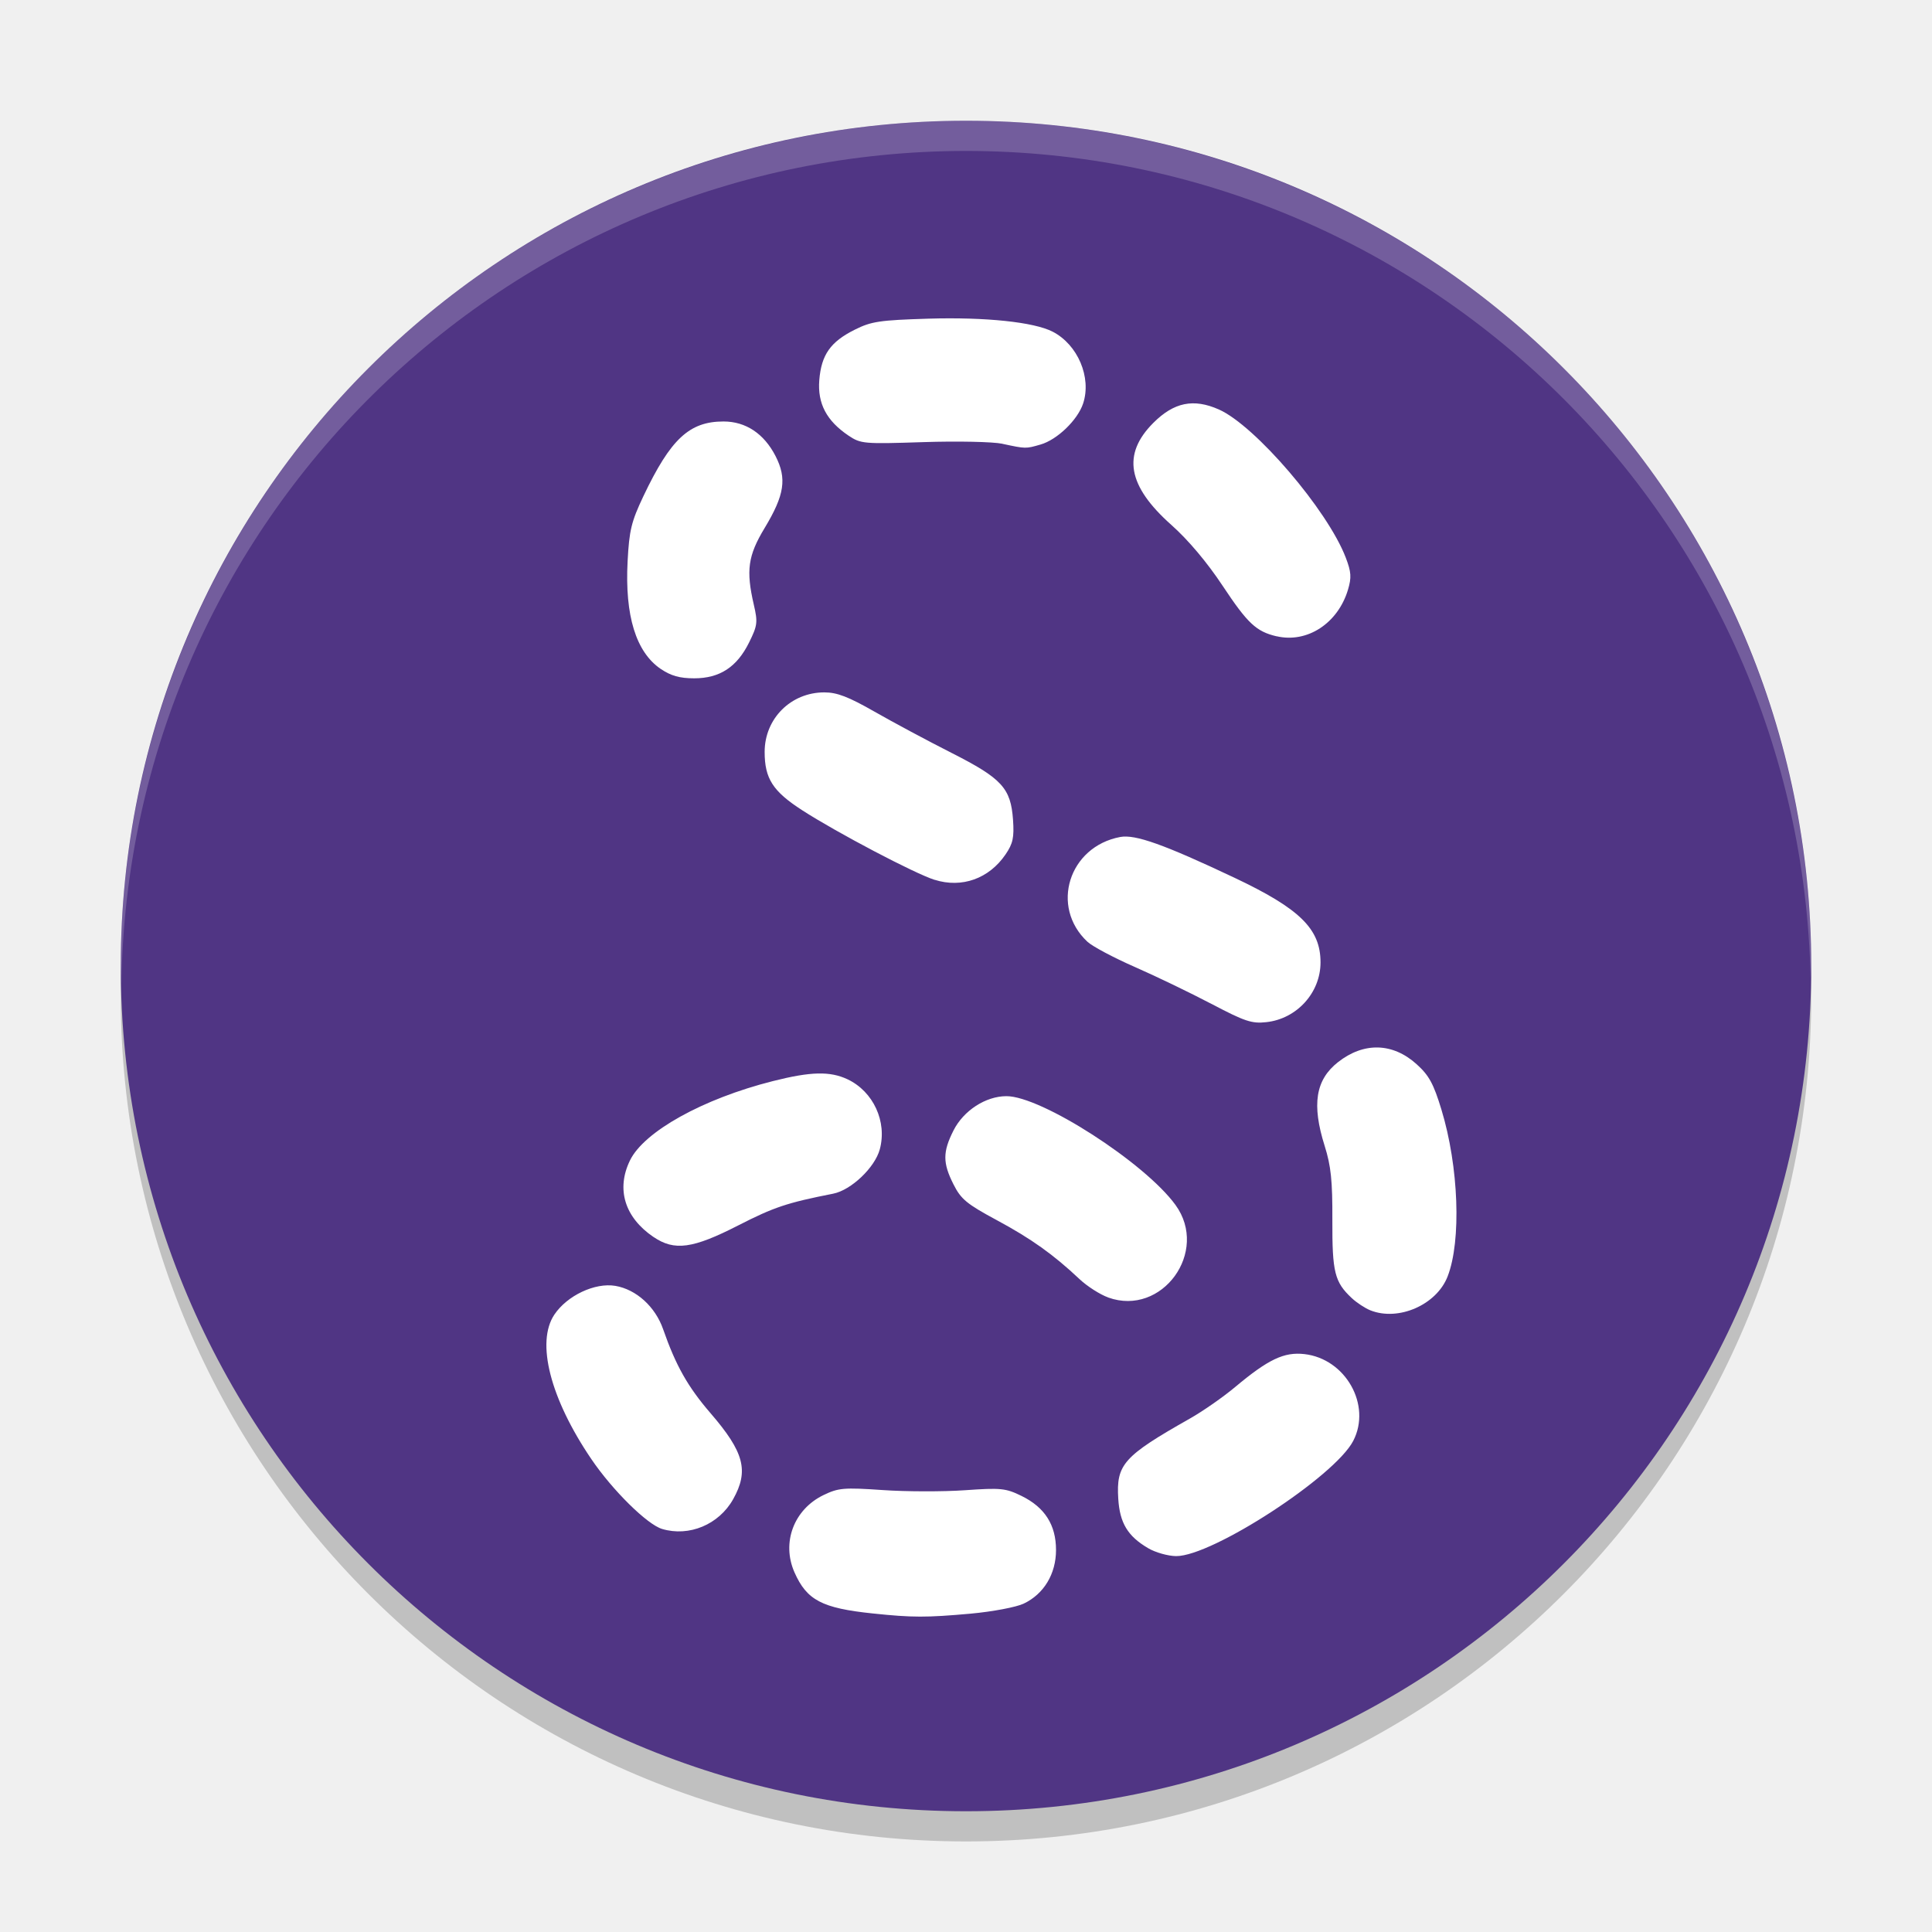
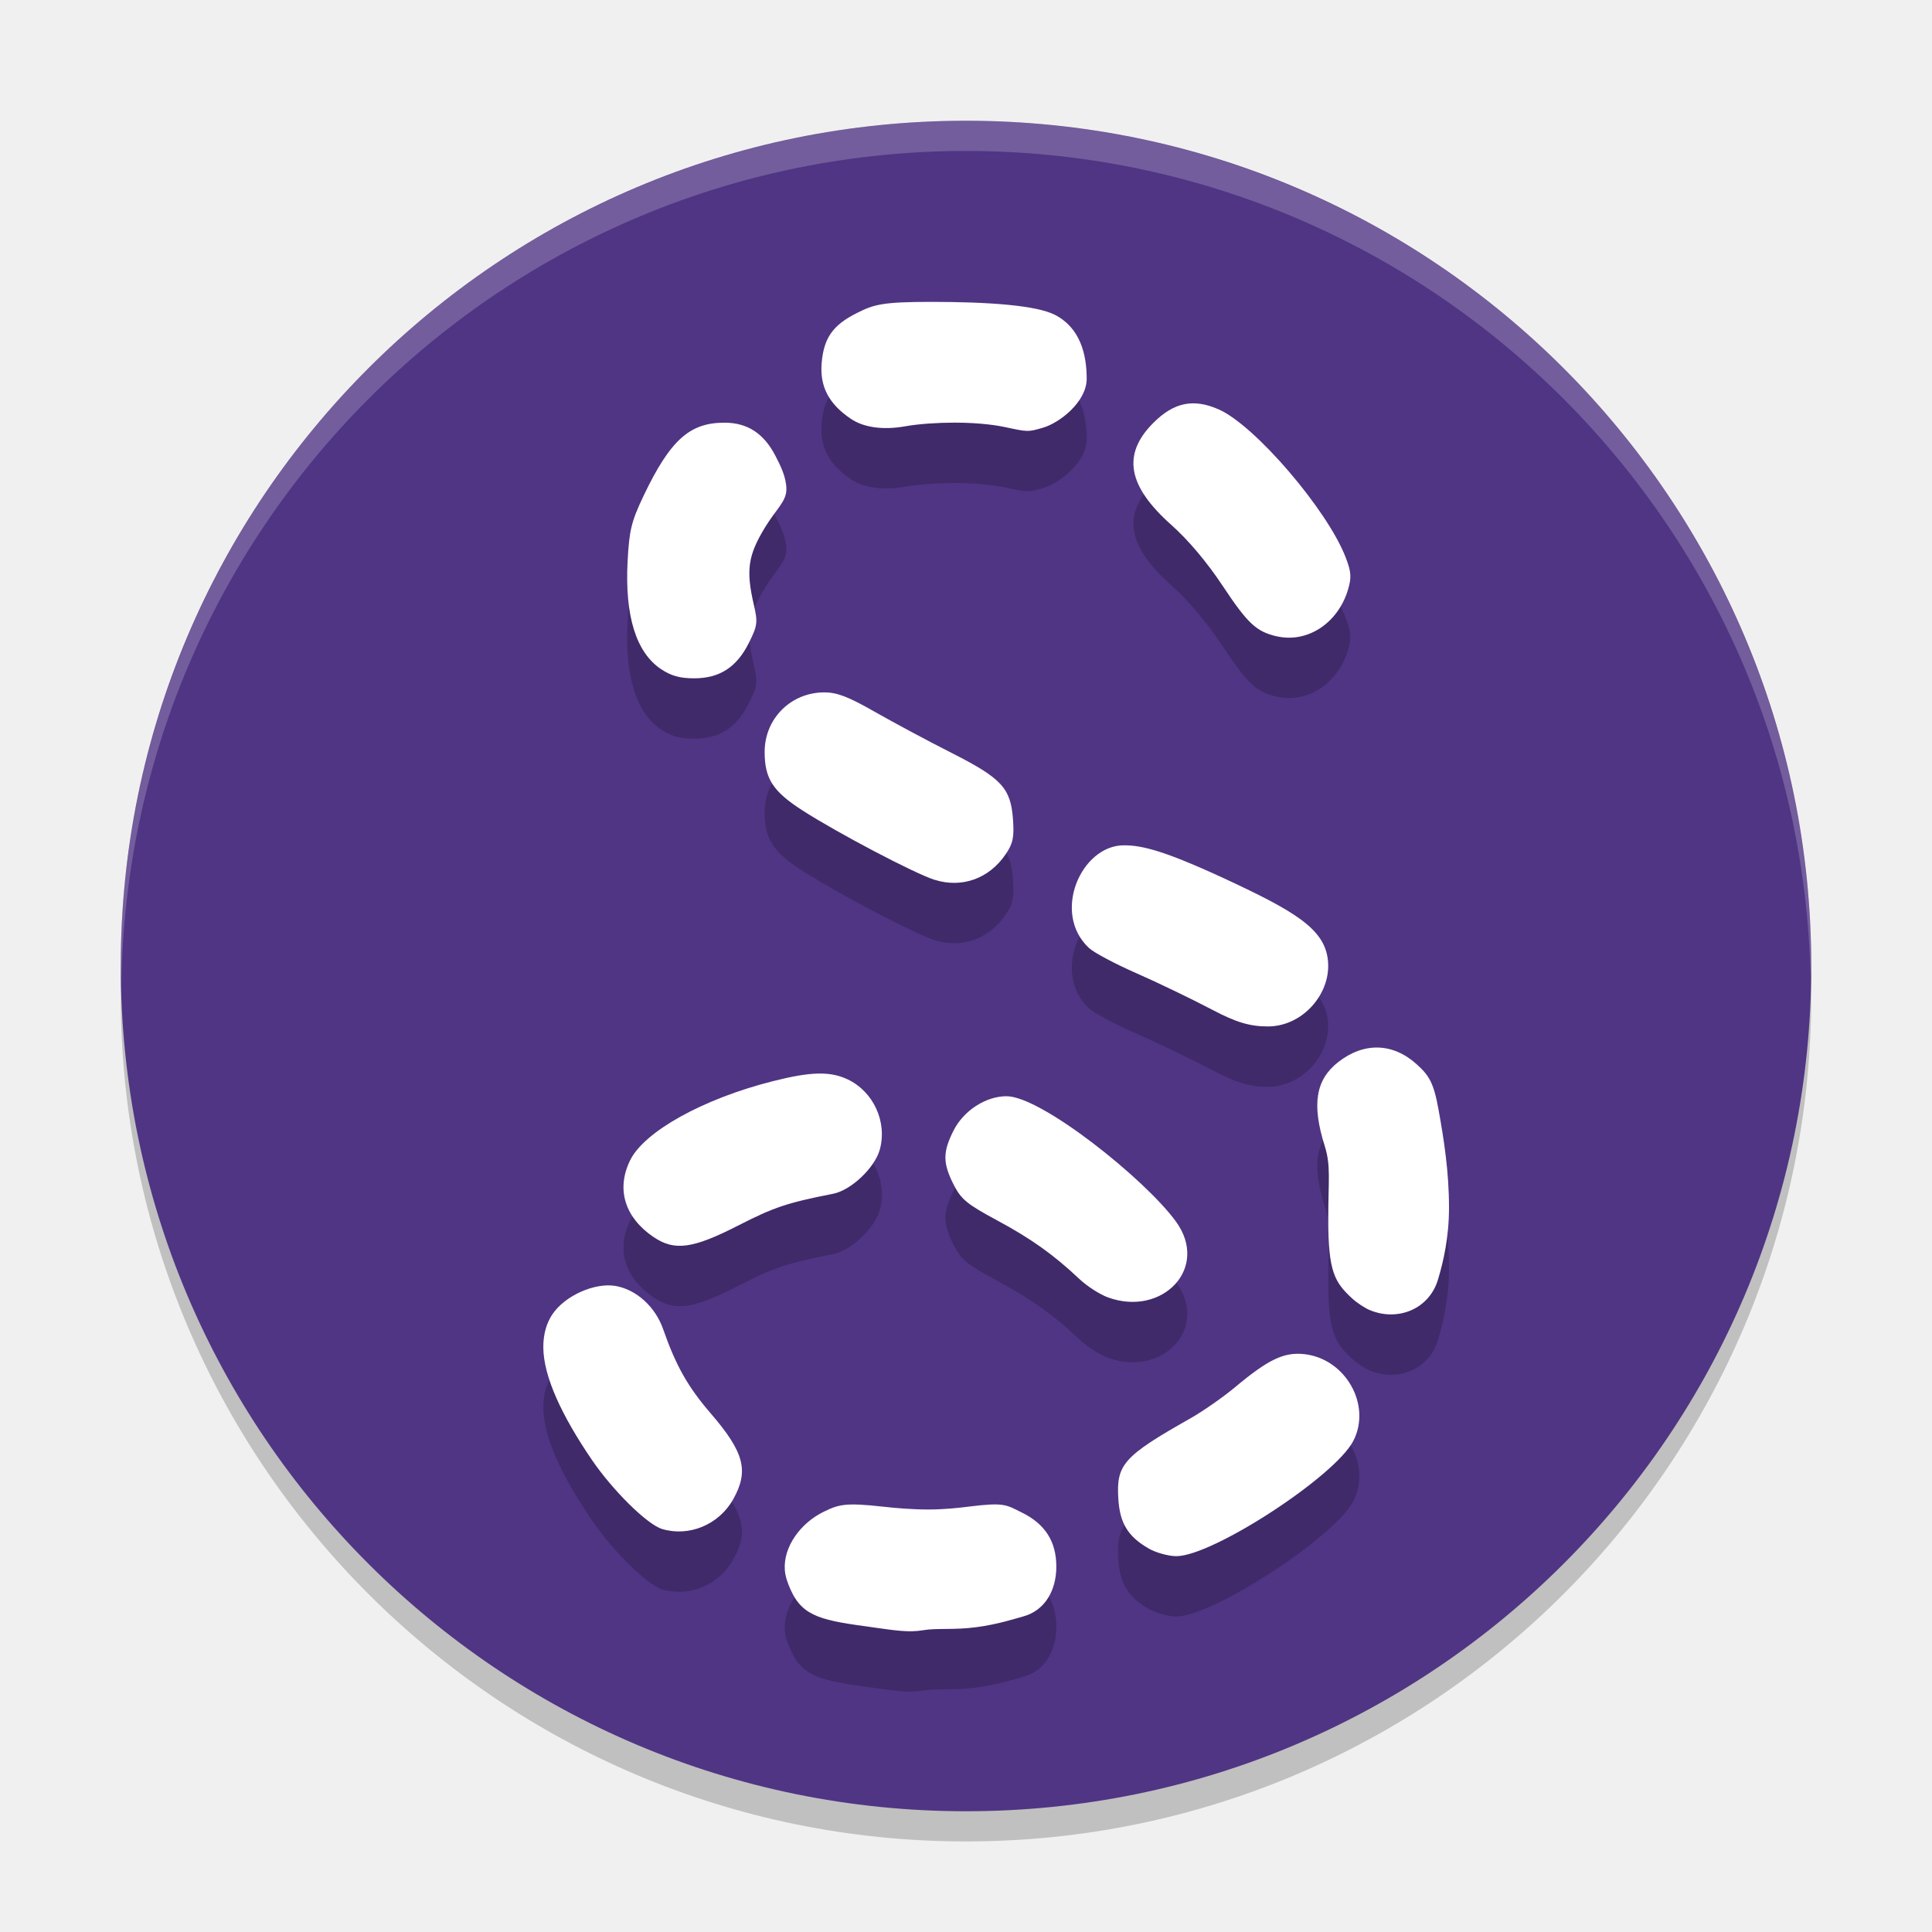
<svg xmlns="http://www.w3.org/2000/svg" width="32" height="32" version="1.1">
  <circle cx="16" cy="16.5" r="14" style="opacity:.2" />
  <circle cx="16" cy="16" r="14" style="fill:#503584" />
-   <path d="m21.143 10.539c-0.336-0.079-0.479-0.213-0.894-0.839-0.255-0.385-0.57-0.759-0.847-1.005-0.727-0.646-0.82-1.17-0.299-1.691 0.341-0.341 0.665-0.408 1.085-0.222 0.601 0.266 1.802 1.668 2.102 2.454 0.091 0.238 0.097 0.329 0.037 0.531-0.167 0.558-0.676 0.89-1.184 0.771zm-4.54-3.189c-0.157-0.033-0.748-0.046-1.312-0.027-0.986 0.032-1.034 0.028-1.237-0.108-0.364-0.245-0.515-0.532-0.484-0.919 0.034-0.419 0.184-0.634 0.587-0.835 0.275-0.138 0.413-0.158 1.223-0.183 0.944-0.028 1.746 0.056 2.056 0.216 0.416 0.215 0.646 0.757 0.504 1.189-0.091 0.274-0.43 0.601-0.706 0.68-0.246 0.071-0.242 0.071-0.631-0.012zm-5.659 3.73c-0.41-0.279-0.596-0.882-0.549-1.781 0.027-0.516 0.062-0.659 0.261-1.079 0.451-0.949 0.761-1.239 1.328-1.239 0.368 0 0.67 0.201 0.861 0.572 0.191 0.373 0.15 0.645-0.18 1.192-0.277 0.459-0.311 0.702-0.179 1.273 0.067 0.289 0.06 0.343-0.079 0.624-0.202 0.408-0.487 0.593-0.909 0.593-0.24 0-0.385-0.041-0.553-0.155zm4.536 3.493c-0.327-0.103-1.617-0.781-2.192-1.152-0.487-0.314-0.623-0.525-0.623-0.967 0-0.552 0.435-0.986 0.988-0.986 0.211 0 0.399 0.072 0.833 0.32 0.308 0.176 0.881 0.483 1.274 0.682 0.836 0.424 0.982 0.584 1.019 1.11 0.02 0.291-0.001 0.392-0.124 0.572-0.273 0.401-0.724 0.563-1.175 0.42zm4.584 2.054c-0.348-0.183-0.919-0.458-1.268-0.611-0.349-0.153-0.703-0.341-0.785-0.418-0.621-0.58-0.309-1.575 0.544-1.735 0.248-0.046 0.724 0.123 1.889 0.674 1.087 0.514 1.428 0.849 1.428 1.403 4e-4 0.502-0.392 0.935-0.897 0.99-0.242 0.027-0.357-0.012-0.91-0.303zm2.633 5.076c-0.087-0.035-0.226-0.126-0.307-0.202-0.285-0.266-0.325-0.428-0.322-1.292 0.003-0.652-0.023-0.897-0.127-1.228-0.217-0.687-0.152-1.095 0.22-1.388 0.427-0.336 0.907-0.324 1.303 0.034 0.205 0.185 0.28 0.322 0.411 0.753 0.286 0.94 0.332 2.17 0.102 2.762-0.182 0.47-0.814 0.747-1.28 0.561zm-3.683 3.938c-0.335-0.197-0.467-0.415-0.492-0.816-0.036-0.57 0.085-0.706 1.191-1.332 0.212-0.12 0.549-0.355 0.748-0.522 0.546-0.457 0.808-0.581 1.143-0.543 0.684 0.077 1.116 0.845 0.81 1.437-0.305 0.591-2.336 1.912-2.933 1.909-0.134-8e-4 -0.344-0.06-0.466-0.132zm-4.558 1.083c-0.843-0.088-1.093-0.22-1.297-0.681-0.217-0.492-0.011-1.042 0.481-1.28 0.247-0.119 0.335-0.127 0.979-0.083 0.389 0.027 1.002 0.028 1.361 3e-3 0.597-0.042 0.678-0.034 0.939 0.094 0.386 0.189 0.572 0.48 0.572 0.896 0 0.396-0.201 0.729-0.535 0.888-0.124 0.059-0.518 0.133-0.877 0.166-0.737 0.066-0.967 0.066-1.622-0.003zm-3.49-1.4c-0.246-0.073-0.821-0.64-1.171-1.156-0.682-1.004-0.92-1.936-0.613-2.394 0.212-0.316 0.672-0.533 1.01-0.476 0.346 0.059 0.661 0.344 0.791 0.717 0.211 0.604 0.409 0.955 0.785 1.391 0.558 0.647 0.639 0.955 0.375 1.426-0.236 0.42-0.729 0.626-1.178 0.492zm-0.143-4.836c-0.476-0.324-0.62-0.791-0.389-1.267 0.232-0.479 1.209-1.022 2.365-1.314 0.632-0.16 0.949-0.167 1.24-0.03 0.427 0.203 0.657 0.702 0.533 1.16-0.082 0.302-0.474 0.675-0.772 0.734-0.766 0.151-0.98 0.223-1.569 0.524-0.758 0.388-1.06 0.429-1.407 0.193zm7.532 1.002c-0.136-0.049-0.35-0.186-0.476-0.305-0.432-0.407-0.801-0.67-1.372-0.977-0.494-0.266-0.591-0.346-0.714-0.591-0.18-0.356-0.18-0.537 0-0.893 0.166-0.329 0.532-0.567 0.875-0.568 0.576-0.003 2.293 1.101 2.802 1.802 0.562 0.774-0.223 1.853-1.114 1.533z" style="fill-rule:evenodd;fill:#ffffff" />
+   <path d="m21.143 11.539c-0.336-0.079-0.479-0.213-0.894-0.839-0.255-0.385-0.57-0.759-0.847-1.005-0.727-0.646-0.82-1.17-0.299-1.691 0.341-0.341 0.665-0.408 1.085-0.222 0.601 0.266 1.802 1.668 2.102 2.454 0.091 0.238 0.097 0.329 0.037 0.531-0.167 0.558-0.676 0.89-1.184 0.771zm-4.501-3.466c-0.095-0.02-0.383-0.073-0.833-0.073-0.266 0-0.589 0.02-0.81 0.06-0.39 0.07-0.704 0.014-0.906-0.123-0.364-0.245-0.515-0.532-0.484-0.919 0.034-0.419 0.184-0.634 0.587-0.835 0.275-0.138 0.413-0.183 1.223-0.183 0.954 0 1.746 0.056 2.056 0.216 0.416 0.215 0.524 0.652 0.524 1.057 0 0.383-0.45 0.733-0.727 0.812-0.246 0.071-0.242 0.071-0.631-0.012zm-5.698 4.007c-0.41-0.279-0.596-0.882-0.549-1.781 0.027-0.516 0.062-0.659 0.261-1.079 0.451-0.949 0.777-1.219 1.344-1.219 0.383 0 0.654 0.181 0.845 0.552 0.081 0.158 0.18 0.351 0.18 0.55 0 0.205-0.169 0.327-0.36 0.642-0.277 0.459-0.311 0.702-0.179 1.273 0.067 0.289 0.06 0.343-0.079 0.624-0.202 0.408-0.487 0.593-0.909 0.593-0.24 0-0.385-0.041-0.553-0.155zm4.536 3.493c-0.327-0.103-1.617-0.781-2.192-1.152-0.487-0.314-0.623-0.525-0.623-0.967 0-0.552 0.435-0.986 0.988-0.986 0.211 0 0.399 0.072 0.833 0.32 0.308 0.176 0.881 0.483 1.274 0.682 0.836 0.424 0.982 0.584 1.019 1.11 0.02 0.291-0.001 0.392-0.124 0.572-0.273 0.401-0.724 0.563-1.175 0.42zm4.609 2.157c-0.348-0.183-0.919-0.458-1.268-0.611-0.349-0.153-0.703-0.341-0.785-0.418-0.621-0.58-0.128-1.7 0.579-1.7 0.308 0 0.689 0.088 1.853 0.638 1.087 0.514 1.531 0.807 1.531 1.362 3.8e-4 0.502-0.444 1-1 1-0.298 0-0.526-0.069-0.91-0.271zm2.609 4.974c-0.087-0.035-0.226-0.126-0.307-0.202-0.285-0.266-0.391-0.439-0.391-1.304 0-0.652 0.046-0.886-0.058-1.216-0.217-0.687-0.152-1.095 0.22-1.388 0.427-0.336 0.907-0.324 1.303 0.034 0.205 0.185 0.281 0.304 0.361 0.748 0.089 0.493 0.174 1.027 0.174 1.626 0 0.495-0.093 0.893-0.182 1.191-0.144 0.483-0.653 0.697-1.119 0.511zm-3.683 3.938c-0.335-0.197-0.467-0.415-0.492-0.816-0.036-0.57 0.085-0.706 1.191-1.332 0.212-0.12 0.549-0.355 0.748-0.522 0.546-0.457 0.808-0.581 1.143-0.543 0.684 0.077 1.116 0.845 0.81 1.437-0.305 0.591-2.336 1.912-2.933 1.909-0.134-8e-4 -0.344-0.06-0.466-0.132zm-4.541 1.314c-0.84-0.115-1.175-0.165-1.379-0.626-0.049-0.11-0.088-0.216-0.096-0.328-0.026-0.387 0.266-0.78 0.647-0.964 0.247-0.119 0.353-0.153 0.979-0.083 0.219 0.025 0.499 0.048 0.768 0.047 0.242-0.001 0.474-0.025 0.655-0.048 0.594-0.074 0.615-0.03 0.876 0.098 0.386 0.189 0.572 0.48 0.572 0.896 0 0.396-0.19 0.727-0.547 0.825-0.154 0.042-0.418 0.13-0.776 0.178-0.378 0.051-0.654 0.011-0.886 0.051-0.238 0.041-0.482 0-0.814-0.046zm-3.507-1.631c-0.246-0.073-0.821-0.64-1.171-1.156-0.481-0.708-0.797-1.364-0.797-1.859 0-0.223 0.058-0.403 0.149-0.539 0.212-0.316 0.707-0.529 1.045-0.472 0.346 0.059 0.661 0.344 0.791 0.717 0.211 0.604 0.409 0.955 0.785 1.391 0.558 0.647 0.639 0.955 0.375 1.426-0.236 0.42-0.729 0.626-1.178 0.492zm-0.143-4.836c-0.476-0.324-0.62-0.791-0.389-1.267 0.232-0.479 1.209-1.022 2.365-1.314 0.632-0.16 0.949-0.167 1.24-0.03 0.427 0.203 0.657 0.702 0.533 1.16-0.082 0.302-0.474 0.675-0.772 0.734-0.766 0.151-0.98 0.223-1.569 0.524-0.758 0.388-1.06 0.429-1.407 0.193zm7.532 1.002c-0.136-0.049-0.35-0.186-0.476-0.305-0.432-0.407-0.801-0.67-1.372-0.977-0.494-0.266-0.591-0.346-0.714-0.591-0.18-0.356-0.18-0.537 0-0.893 0.166-0.329 0.532-0.567 0.875-0.568 0.576-0.003 2.299 1.375 2.808 2.075 0.562 0.774-0.228 1.58-1.12 1.259z" style="fill-rule:evenodd;opacity:.2" />
+   <path d="m21.143 10.539c-0.336-0.079-0.479-0.213-0.894-0.839-0.255-0.385-0.57-0.759-0.847-1.005-0.727-0.646-0.82-1.17-0.299-1.691 0.341-0.341 0.665-0.408 1.085-0.222 0.601 0.266 1.802 1.668 2.102 2.454 0.091 0.238 0.097 0.329 0.037 0.531-0.167 0.558-0.676 0.89-1.184 0.771zm-4.501-3.466c-0.095-0.02-0.383-0.073-0.833-0.073-0.266 0-0.589 0.02-0.81 0.06-0.39 0.07-0.704 0.014-0.906-0.123-0.364-0.245-0.515-0.532-0.484-0.919 0.034-0.419 0.184-0.634 0.587-0.835 0.275-0.138 0.413-0.183 1.223-0.183 0.954 0 1.746 0.056 2.056 0.216 0.416 0.215 0.524 0.652 0.524 1.057 0 0.383-0.45 0.733-0.727 0.812-0.246 0.071-0.242 0.071-0.631-0.012zm-5.698 4.007c-0.41-0.279-0.596-0.882-0.549-1.781 0.027-0.516 0.062-0.659 0.261-1.079 0.451-0.949 0.777-1.219 1.344-1.219 0.383 0 0.654 0.181 0.845 0.552 0.081 0.158 0.18 0.351 0.18 0.55 0 0.205-0.169 0.327-0.36 0.642-0.277 0.459-0.311 0.702-0.179 1.273 0.067 0.289 0.06 0.343-0.079 0.624-0.202 0.408-0.487 0.593-0.909 0.593-0.24 0-0.385-0.041-0.553-0.155zm4.536 3.493c-0.327-0.103-1.617-0.781-2.192-1.152-0.487-0.314-0.623-0.525-0.623-0.967 0-0.552 0.435-0.986 0.988-0.986 0.211 0 0.399 0.072 0.833 0.32 0.308 0.176 0.881 0.483 1.274 0.682 0.836 0.424 0.982 0.584 1.019 1.11 0.02 0.291-0.001 0.392-0.124 0.572-0.273 0.401-0.724 0.563-1.175 0.42zm4.609 2.157c-0.348-0.183-0.919-0.458-1.268-0.611-0.349-0.153-0.703-0.341-0.785-0.418-0.621-0.58-0.128-1.7 0.579-1.7 0.308 0 0.689 0.088 1.853 0.638 1.087 0.514 1.531 0.807 1.531 1.362 3.8e-4 0.502-0.444 1-1 1-0.298 0-0.526-0.069-0.91-0.271zm2.609 4.974c-0.087-0.035-0.226-0.126-0.307-0.202-0.285-0.266-0.391-0.439-0.391-1.304 0-0.652 0.046-0.886-0.058-1.216-0.217-0.687-0.152-1.095 0.22-1.388 0.427-0.336 0.907-0.324 1.303 0.034 0.205 0.185 0.281 0.304 0.361 0.748 0.089 0.493 0.174 1.027 0.174 1.626 0 0.495-0.093 0.893-0.182 1.191-0.144 0.483-0.653 0.697-1.119 0.511zm-3.683 3.938c-0.335-0.197-0.467-0.415-0.492-0.816-0.036-0.57 0.085-0.706 1.191-1.332 0.212-0.12 0.549-0.355 0.748-0.522 0.546-0.457 0.808-0.581 1.143-0.543 0.684 0.077 1.116 0.845 0.81 1.437-0.305 0.591-2.336 1.912-2.933 1.909-0.134-8e-4 -0.344-0.06-0.466-0.132zm-4.541 1.314c-0.84-0.115-1.175-0.165-1.379-0.626-0.049-0.11-0.088-0.216-0.096-0.328-0.026-0.387 0.266-0.78 0.647-0.964 0.247-0.119 0.353-0.153 0.979-0.083 0.219 0.025 0.499 0.048 0.768 0.047 0.242-0.001 0.474-0.025 0.655-0.048 0.594-0.074 0.615-0.03 0.876 0.098 0.386 0.189 0.572 0.48 0.572 0.896 0 0.396-0.19 0.727-0.547 0.825-0.154 0.042-0.418 0.13-0.776 0.178-0.378 0.051-0.654 0.011-0.886 0.051-0.238 0.041-0.482 0-0.814-0.046zm-3.507-1.631c-0.246-0.073-0.821-0.64-1.171-1.156-0.481-0.708-0.797-1.364-0.797-1.859 0-0.223 0.058-0.403 0.149-0.539 0.212-0.316 0.707-0.529 1.045-0.472 0.346 0.059 0.661 0.344 0.791 0.717 0.211 0.604 0.409 0.955 0.785 1.391 0.558 0.647 0.639 0.955 0.375 1.426-0.236 0.42-0.729 0.626-1.178 0.492zm-0.143-4.836c-0.476-0.324-0.62-0.791-0.389-1.267 0.232-0.479 1.209-1.022 2.365-1.314 0.632-0.16 0.949-0.167 1.24-0.03 0.427 0.203 0.657 0.702 0.533 1.16-0.082 0.302-0.474 0.675-0.772 0.734-0.766 0.151-0.98 0.223-1.569 0.524-0.758 0.388-1.06 0.429-1.407 0.193zm7.532 1.002c-0.136-0.049-0.35-0.186-0.476-0.305-0.432-0.407-0.801-0.67-1.372-0.977-0.494-0.266-0.591-0.346-0.714-0.591-0.18-0.356-0.18-0.537 0-0.893 0.166-0.329 0.532-0.567 0.875-0.568 0.576-0.003 2.299 1.375 2.808 2.075 0.562 0.774-0.228 1.58-1.12 1.259z" style="fill-rule:evenodd;fill:#ffffff" />
  <path d="m16 2c-3.713 0-7.274 1.475-9.899 4.101s-4.101 6.186-4.101 9.899c0.003 0.098 0.006 0.195 0.011 0.293 0.113-7.647 6.342-13.788 13.989-13.793 7.615 0.004 13.83 6.094 13.989 13.707 4e-3 -0.069 0.007-0.138 0.011-0.207 0-3.713-1.475-7.274-4.101-9.899s-6.186-4.101-9.899-4.101z" style="fill:#ffffff;opacity:.2" />
</svg>
